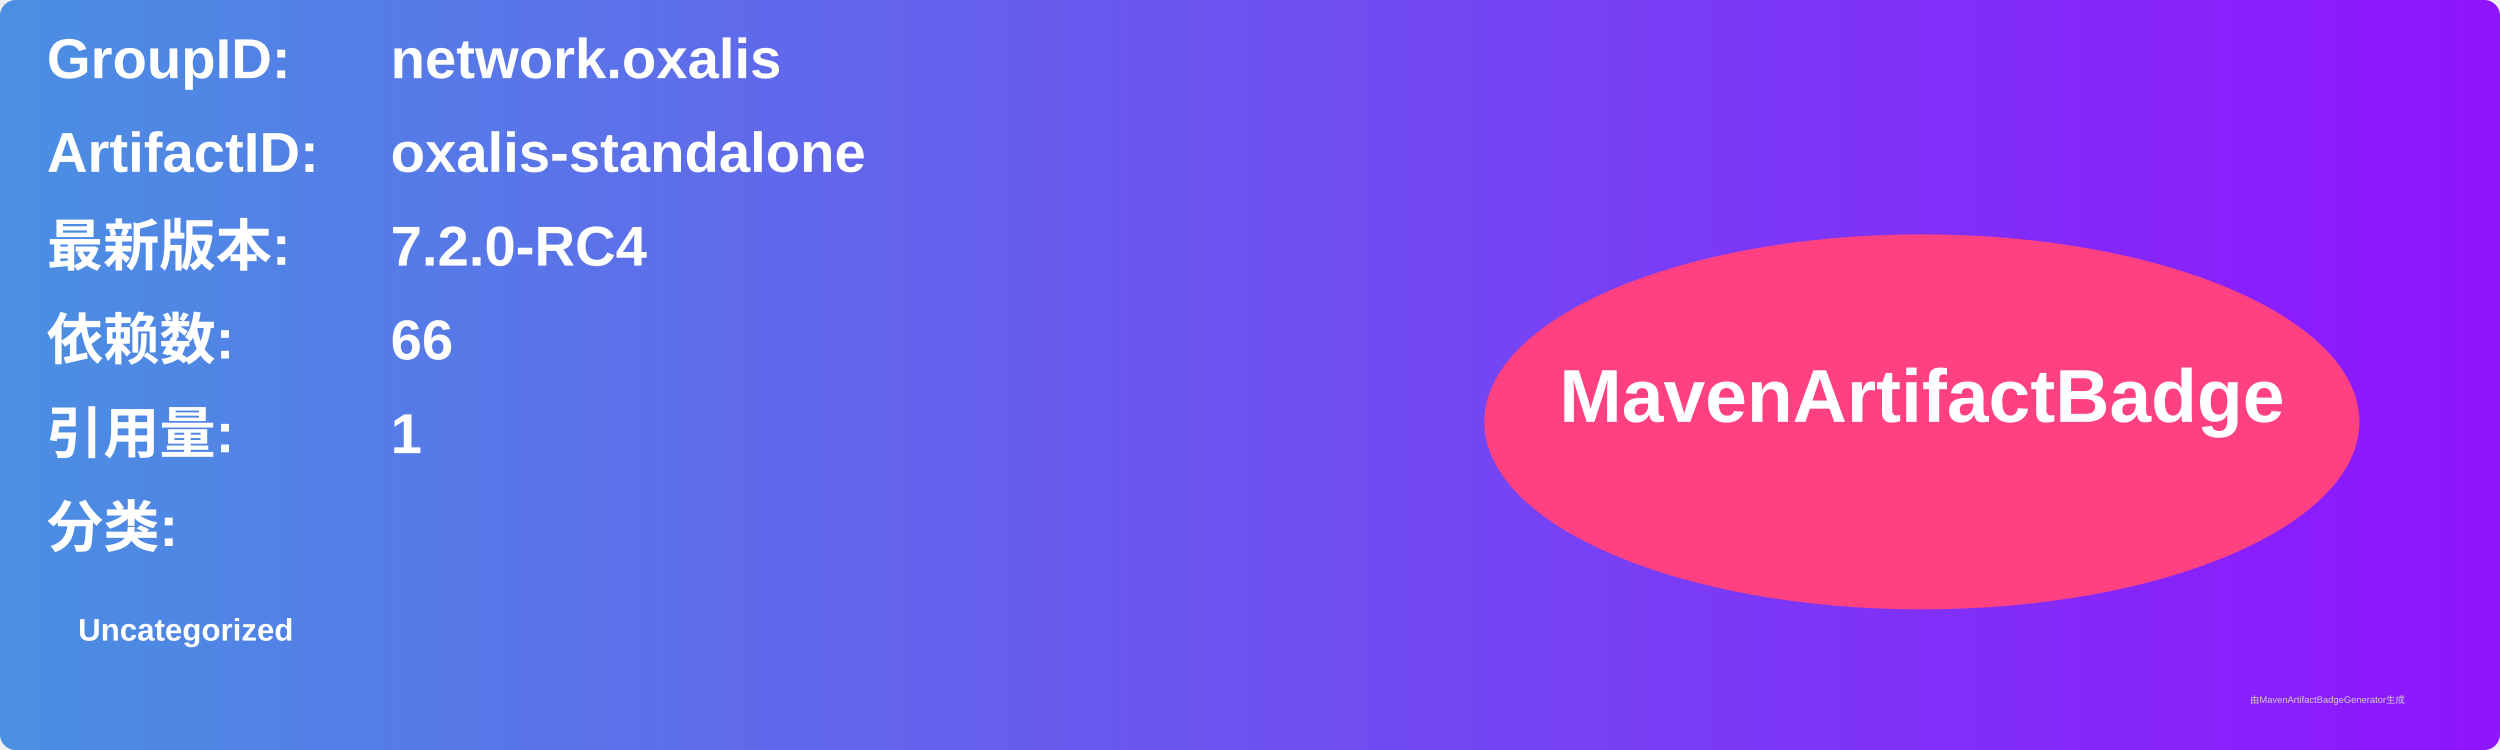
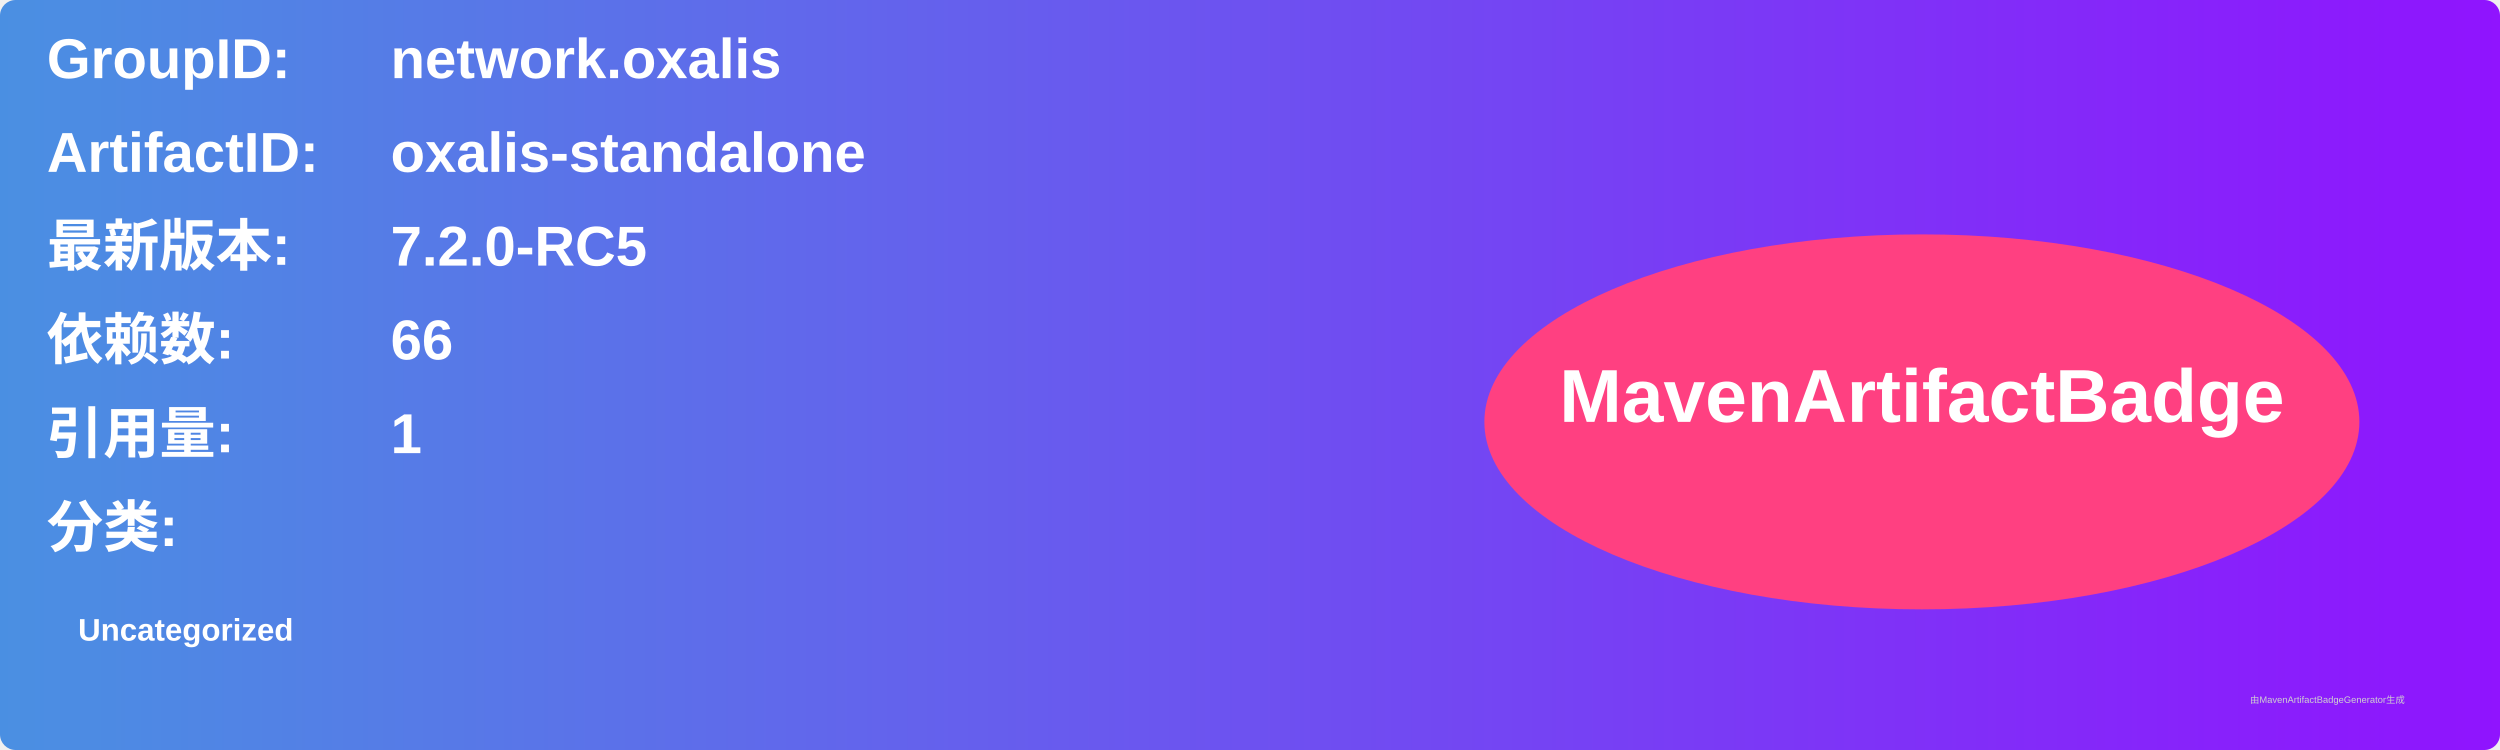
<svg xmlns="http://www.w3.org/2000/svg" width="800" height="240" viewBox="0 0 800 240">
  <linearGradient id="grad" x1="0%" y1="0%" x2="100%" y2="0%">
    <stop offset="0%" stop-color="#4a90e2" />
    <stop offset="100%" stop-color="#9013fe" />
  </linearGradient>
  <rect width="100%" height="100%" rx="5" ry="5" fill="url(#grad)" />
  <g transform="translate(15, 15)">
    <text x="0" y="10" font-family="Arial" font-size="18" fill="white" font-weight="bold" width="260">GroupID:</text>
    <text x="110" y="10" font-family="Arial" font-size="18" fill="white" font-weight="bold" width="460">network.oxalis</text>
    <text x="0" y="40" font-family="Arial" font-size="18" fill="white" font-weight="bold" width="260">ArtifactID:</text>
    <text x="110" y="40" font-family="Arial" font-size="18" fill="white" font-weight="bold" width="460">oxalis-standalone</text>
    <text x="0" y="70" font-family="Arial" font-size="18" fill="white" font-weight="bold">最新版本:</text>
    <text x="110" y="70" font-family="Arial" font-size="18" fill="white" font-weight="bold">
-       <tspan font-weight="bold">7.2.0-RC4</tspan>
+       <tspan font-weight="bold">7.2.0-RC5</tspan>
    </text>
    <text x="0" y="100" font-family="Arial" font-size="18" fill="white" font-weight="bold">依赖数: </text>
    <text x="110" y="100" font-family="Arial" font-size="18" fill="white">
      <tspan font-weight="bold">66</tspan>
    </text>
    <text x="0" y="130" font-family="Arial" font-size="18" fill="white" font-weight="bold">引用量: </text>
    <text x="110" y="130" font-family="Arial" font-size="18" fill="white">
      <tspan font-weight="bold">1</tspan>
    </text>
    <text x="0" y="160" font-family="Arial" font-size="18" fill="white" font-weight="bold">分类:</text>
    <text x="10" y="190" font-family="Arial" font-size="10" fill="white">
      <tspan font-weight="bold">Uncategorized</tspan>
    </text>
    <ellipse cx="600" cy="120" rx="140" ry="60" fill="#ff4081" />
    <text x="600" y="120" text-anchor="middle" font-family="Arial" font-size="24" fill="white" font-weight="bold">MavenArtifactBadge</text>
  </g>
  <text x="720" y="225" font-family="Arial" font-size="3" fill="#d0d0d0">由MavenArtifactBadgeGenerator生成</text>
</svg>
